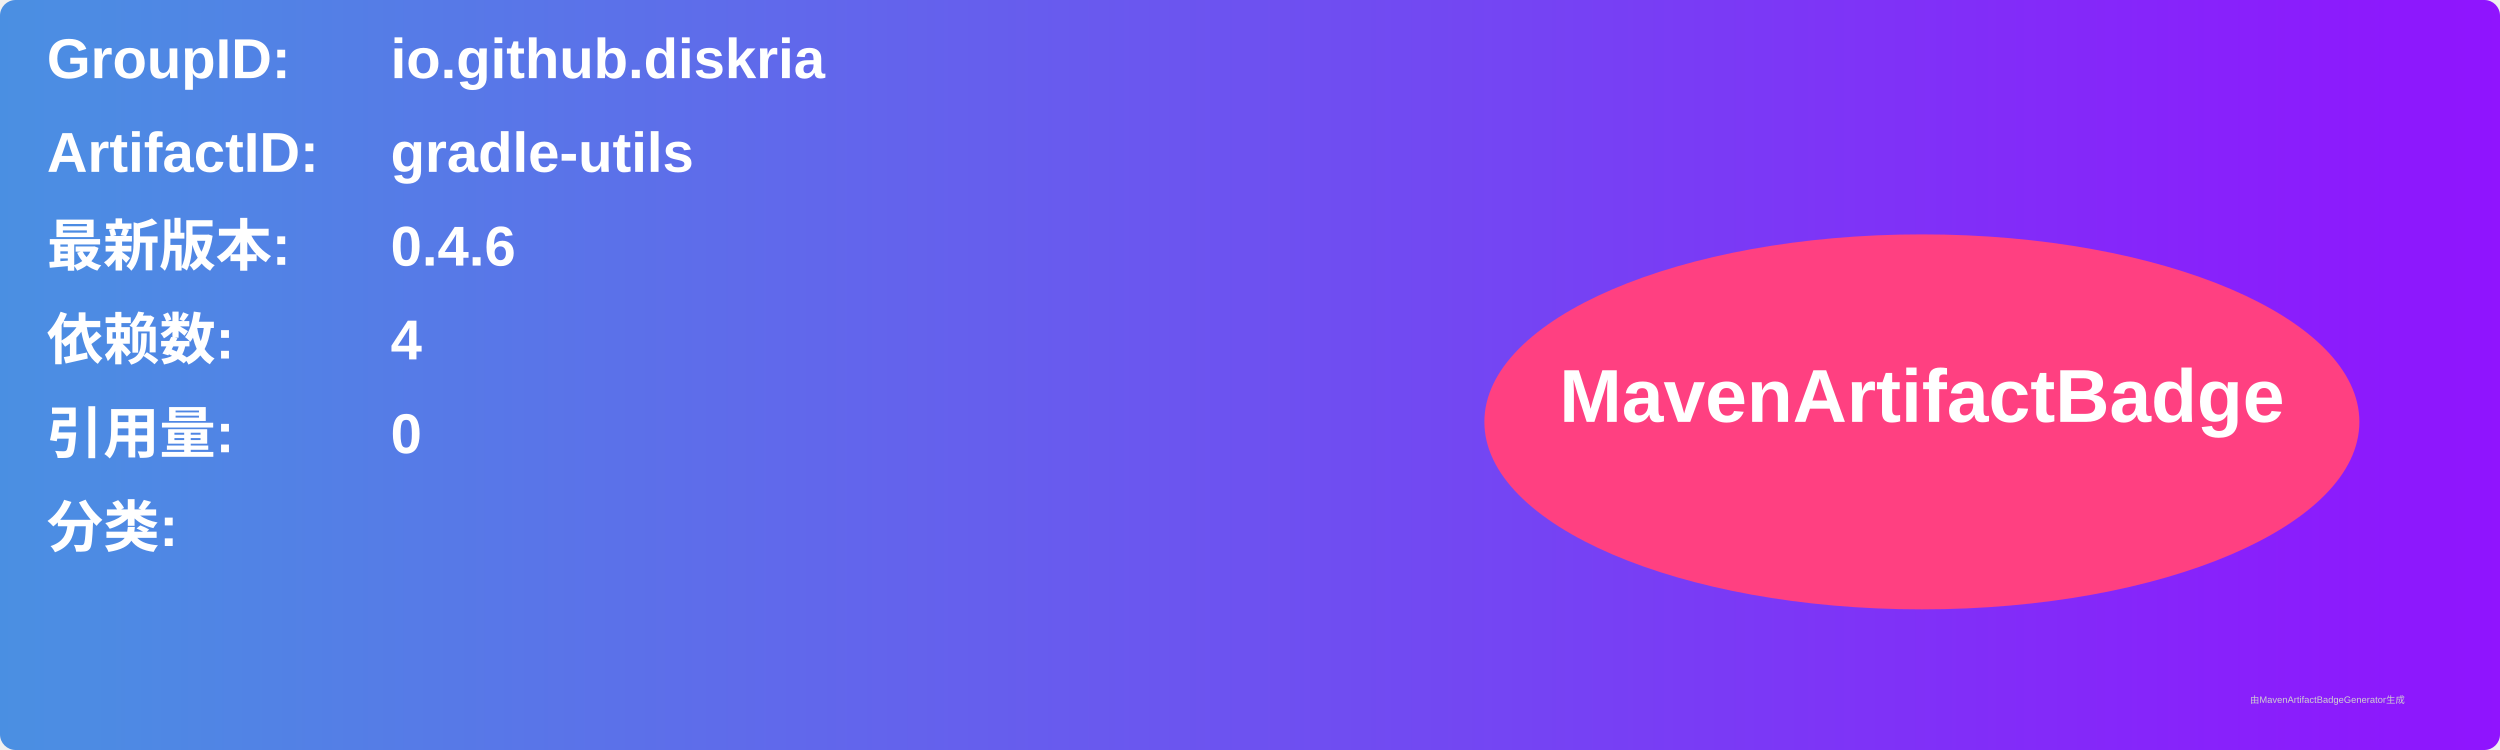
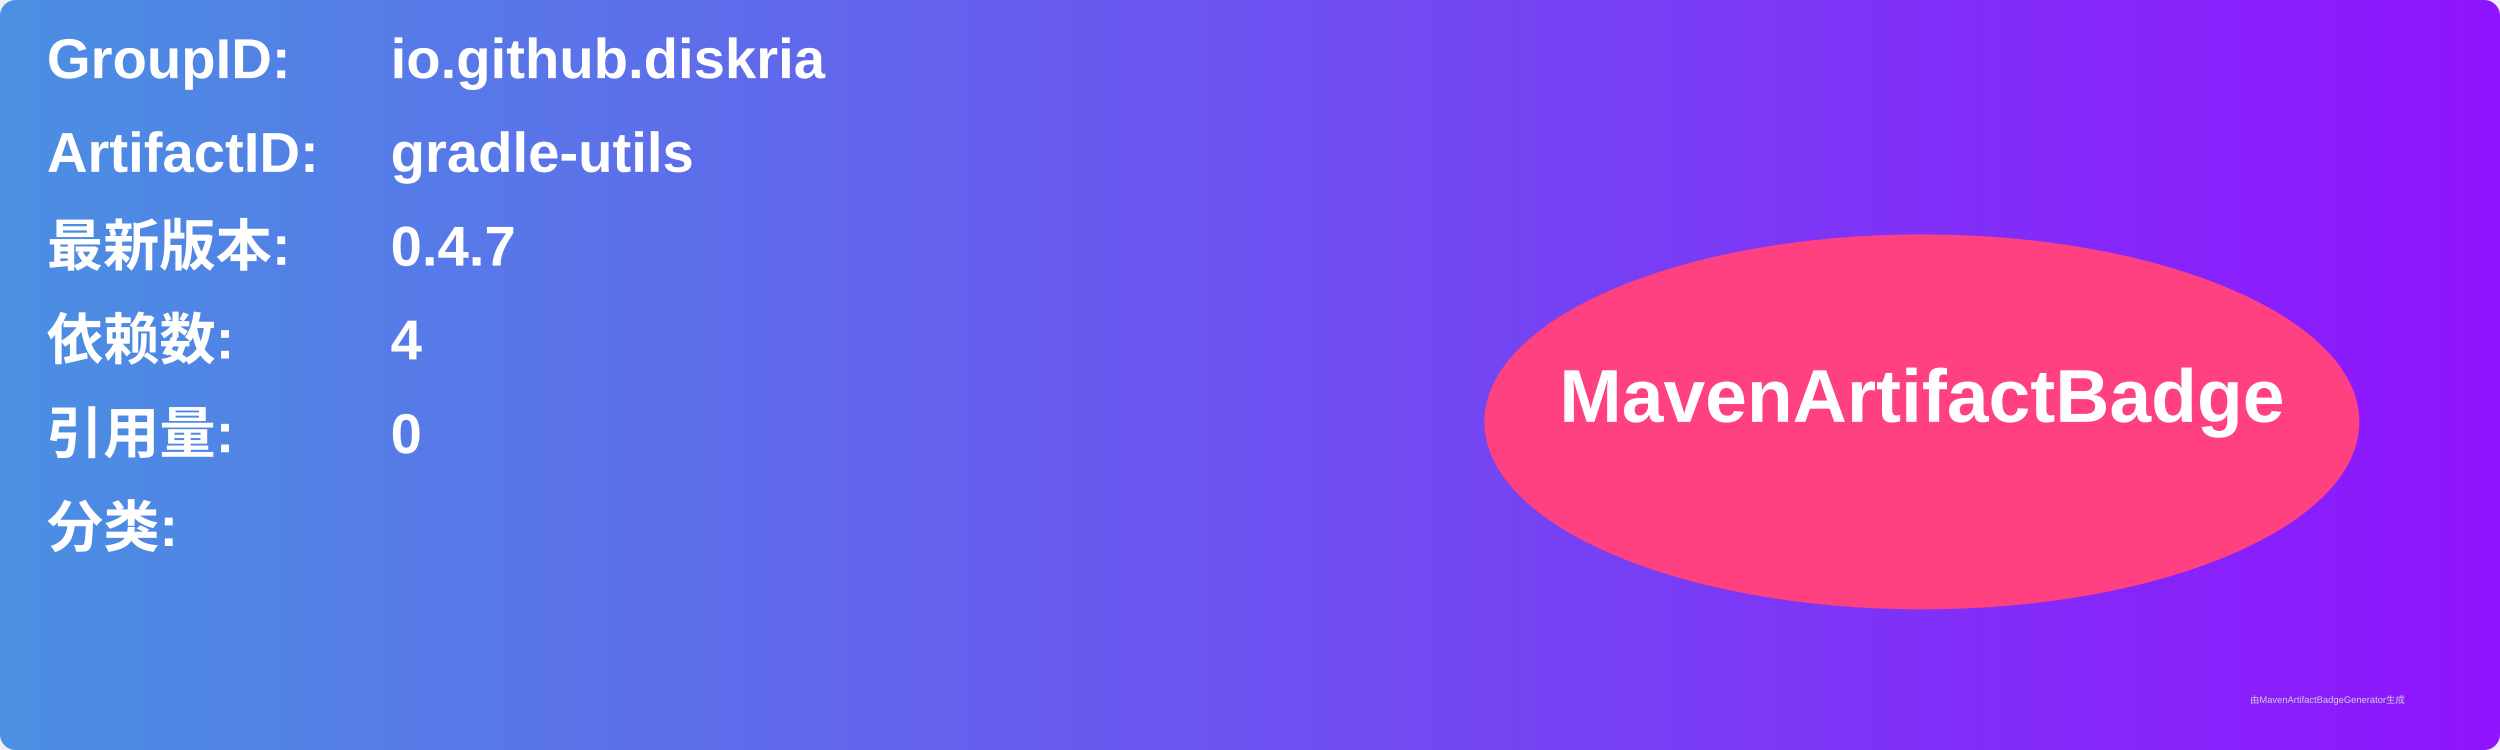
<svg xmlns="http://www.w3.org/2000/svg" width="800" height="240" viewBox="0 0 800 240">
  <linearGradient id="grad" x1="0%" y1="0%" x2="100%" y2="0%">
    <stop offset="0%" stop-color="#4a90e2" />
    <stop offset="100%" stop-color="#9013fe" />
  </linearGradient>
  <rect width="100%" height="100%" rx="5" ry="5" fill="url(#grad)" />
  <g transform="translate(15, 15)">
    <text x="0" y="10" font-family="Arial" font-size="18" fill="white" font-weight="bold" width="260">GroupID:</text>
    <text x="110" y="10" font-family="Arial" font-size="18" fill="white" font-weight="bold" width="460">io.github.diskria</text>
    <text x="0" y="40" font-family="Arial" font-size="18" fill="white" font-weight="bold" width="260">ArtifactID:</text>
    <text x="110" y="40" font-family="Arial" font-size="18" fill="white" font-weight="bold" width="460">gradle-utils</text>
    <text x="0" y="70" font-family="Arial" font-size="18" fill="white" font-weight="bold">最新版本:</text>
    <text x="110" y="70" font-family="Arial" font-size="18" fill="white" font-weight="bold">
-       <tspan font-weight="bold">0.4.6</tspan>
+       <tspan font-weight="bold">0.4.7</tspan>
    </text>
    <text x="0" y="100" font-family="Arial" font-size="18" fill="white" font-weight="bold">依赖数: </text>
    <text x="110" y="100" font-family="Arial" font-size="18" fill="white">
      <tspan font-weight="bold">4</tspan>
    </text>
    <text x="0" y="130" font-family="Arial" font-size="18" fill="white" font-weight="bold">引用量: </text>
    <text x="110" y="130" font-family="Arial" font-size="18" fill="white">
      <tspan font-weight="bold">0</tspan>
    </text>
    <text x="0" y="160" font-family="Arial" font-size="18" fill="white" font-weight="bold">分类:</text>
    <text x="10" y="190" font-family="Arial" font-size="10" fill="white">
      <tspan font-weight="bold" />
    </text>
    <ellipse cx="600" cy="120" rx="140" ry="60" fill="#ff4081" />
    <text x="600" y="120" text-anchor="middle" font-family="Arial" font-size="24" fill="white" font-weight="bold">MavenArtifactBadge</text>
  </g>
  <text x="720" y="225" font-family="Arial" font-size="3" fill="#d0d0d0">由MavenArtifactBadgeGenerator生成</text>
</svg>
